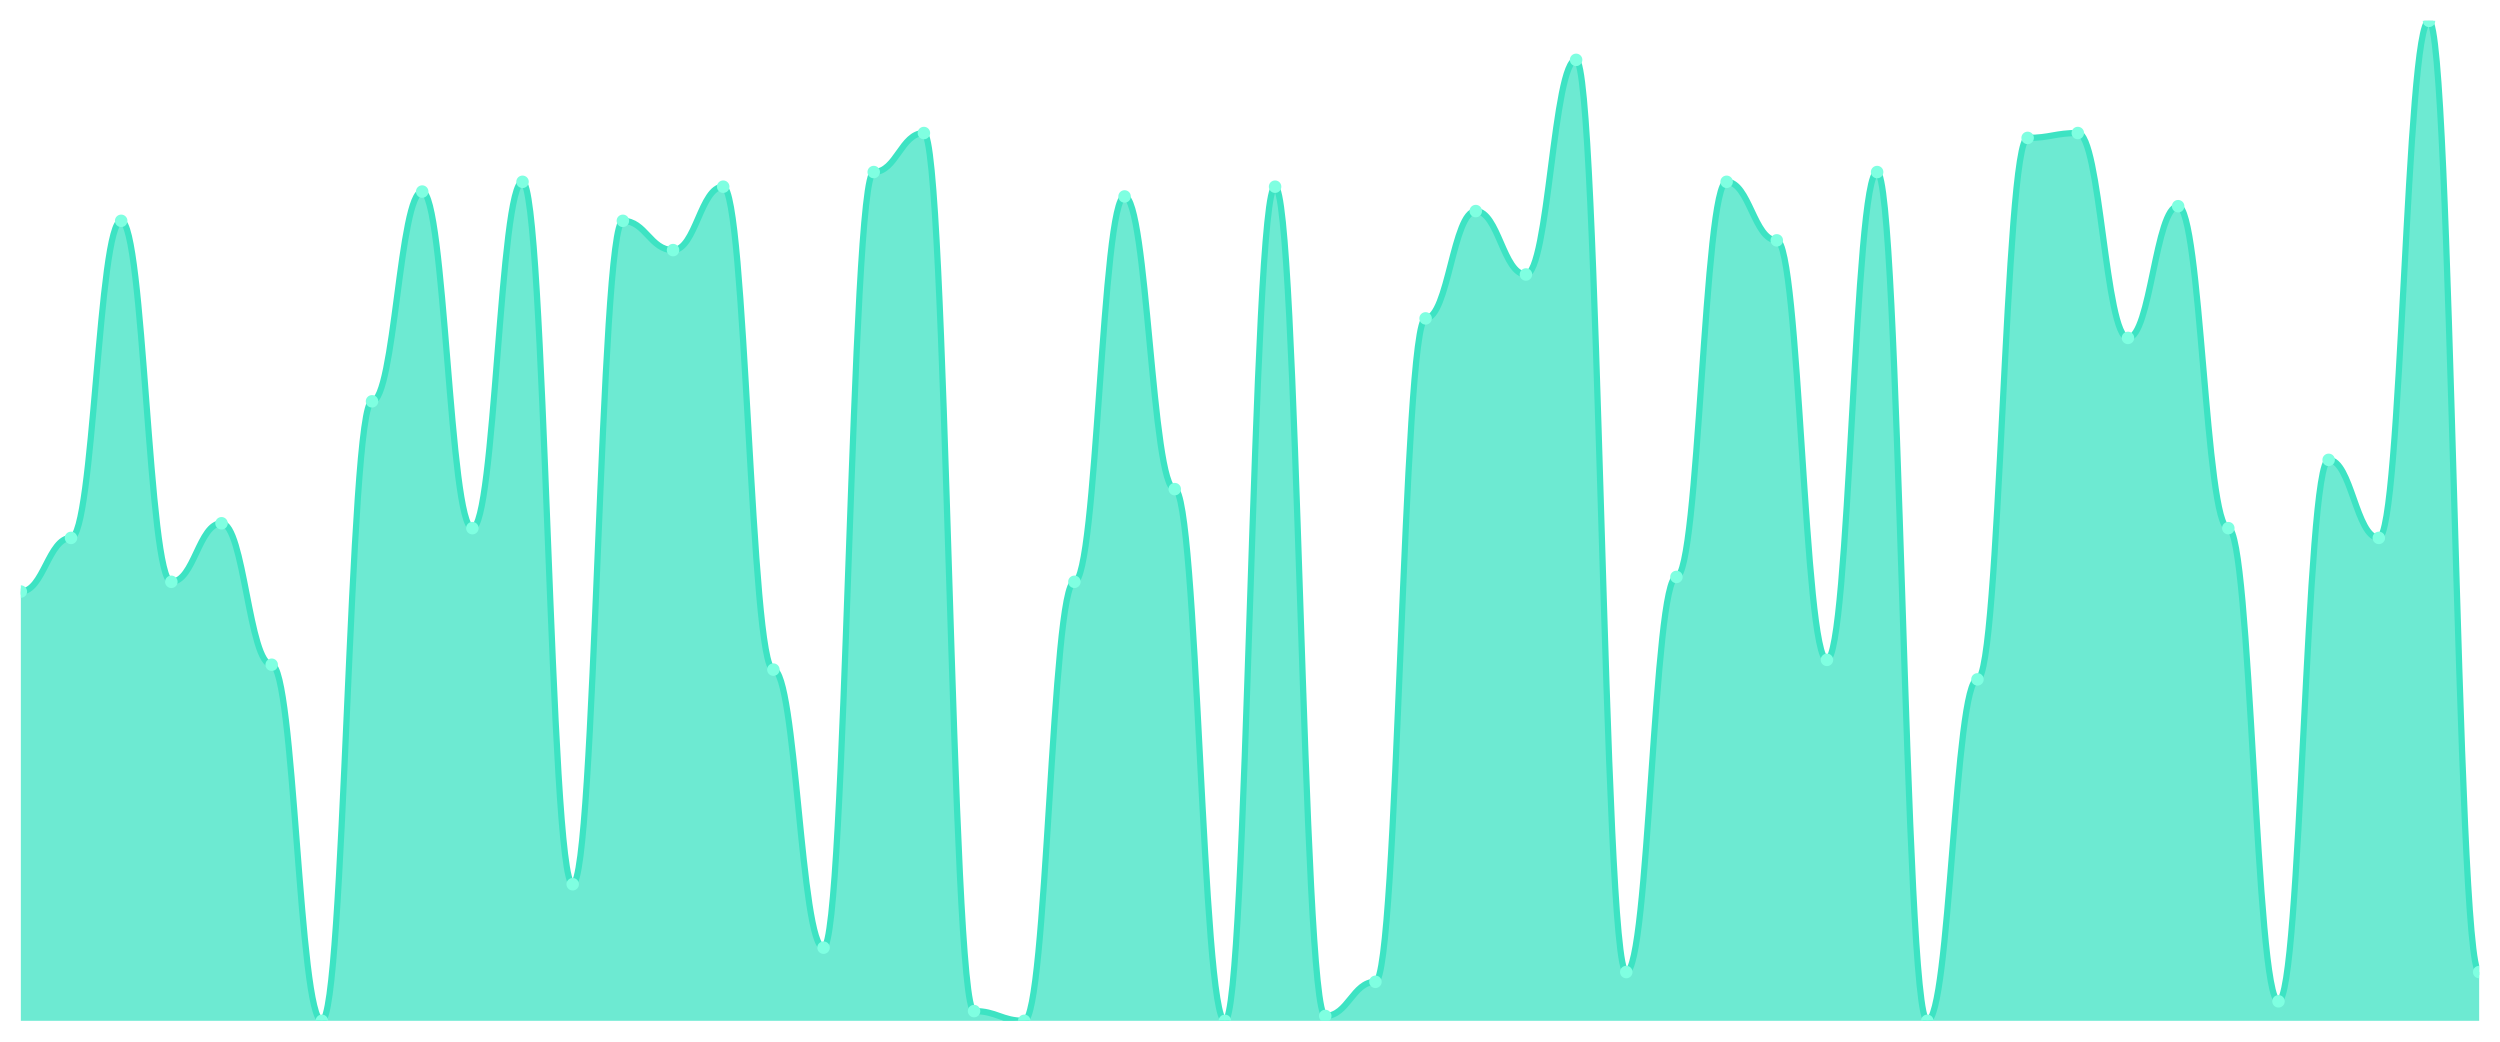
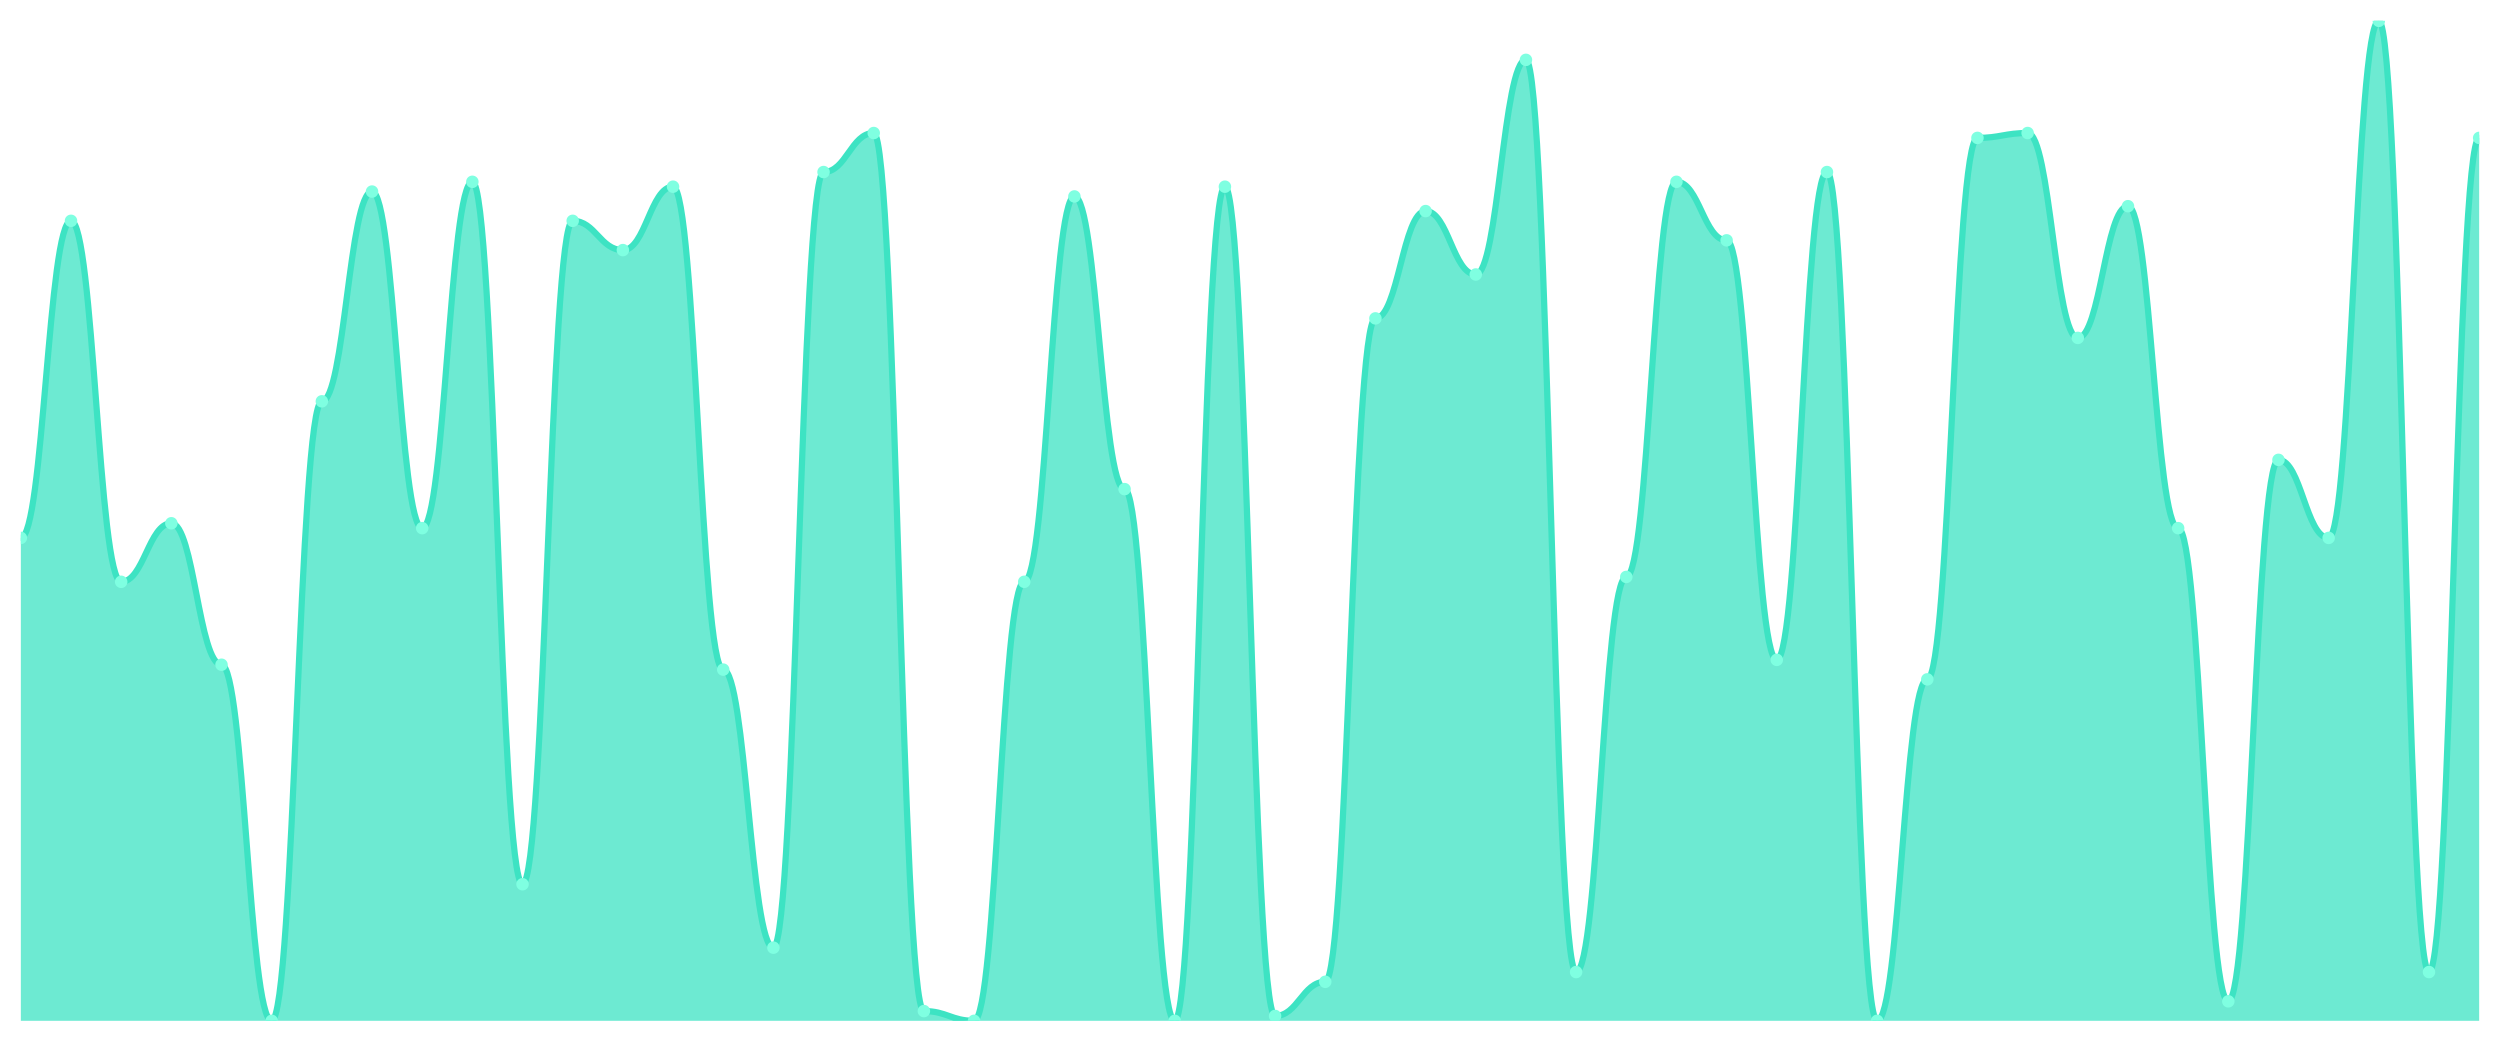
<svg xmlns="http://www.w3.org/2000/svg" viewBox="0 0 1200 500" width="1200" height="500">
  <defs>
    <clipPath id="c">
      <rect x="10" y="10" width="1180" height="480" />
    </clipPath>
  </defs>
  <rect width="1200" height="500" fill="none" />
  <g clip-path="url(#c)">
-     <path d="M 10,490 L 10,283.951 C 20.837,283.951 23.245,258.195 34.082,258.195 C 44.918,258.195 47.327,106 58.163,106 C 69,106 71.408,279.268 82.245,279.268 C 93.082,279.268 95.49,251.171 106.327,251.171 C 117.163,251.171 119.571,319.073 130.408,319.073 C 141.245,319.073 143.653,490 154.49,490 C 165.327,490 167.735,192.634 178.571,192.634 C 189.408,192.634 191.816,91.951 202.653,91.951 C 213.49,91.951 215.898,253.512 226.735,253.512 C 237.571,253.512 239.98,87.268 250.816,87.268 C 261.653,87.268 264.061,424.439 274.898,424.439 C 285.735,424.439 288.143,106 298.98,106 C 309.816,106 312.224,120.049 323.061,120.049 C 333.898,120.049 336.306,89.61 347.143,89.61 C 357.98,89.61 360.388,321.415 371.224,321.415 C 382.061,321.415 384.469,454.878 395.306,454.878 C 406.143,454.878 408.551,82.585 419.388,82.585 C 430.224,82.585 432.633,63.854 443.469,63.854 C 454.306,63.854 456.714,485.317 467.551,485.317 C 478.388,485.317 480.796,490 491.633,490 C 502.469,490 504.878,279.268 515.714,279.268 C 526.551,279.268 528.959,94.293 539.796,94.293 C 550.633,94.293 553.041,234.78 563.878,234.78 C 574.714,234.78 577.122,490 587.959,490 C 598.796,490 601.204,89.61 612.041,89.61 C 622.878,89.61 625.286,487.659 636.122,487.659 C 646.959,487.659 649.367,471.268 660.204,471.268 C 671.041,471.268 673.449,152.829 684.286,152.829 C 695.122,152.829 697.531,101.317 708.367,101.317 C 719.204,101.317 721.612,131.756 732.449,131.756 C 743.286,131.756 745.694,28.732 756.531,28.732 C 767.367,28.732 769.776,466.585 780.612,466.585 C 791.449,466.585 793.857,276.927 804.694,276.927 C 815.531,276.927 817.939,87.268 828.776,87.268 C 839.612,87.268 842.02,115.366 852.857,115.366 C 863.694,115.366 866.102,316.732 876.939,316.732 C 887.776,316.732 890.184,82.585 901.02,82.585 C 911.857,82.585 914.265,490 925.102,490 C 935.939,490 938.347,326.098 949.184,326.098 C 960.02,326.098 962.429,66.195 973.265,66.195 C 984.102,66.195 986.51,63.854 997.347,63.854 C 1008.184,63.854 1010.592,162.195 1021.429,162.195 C 1032.265,162.195 1034.673,98.976 1045.51,98.976 C 1056.347,98.976 1058.755,253.512 1069.592,253.512 C 1080.429,253.512 1082.837,480.634 1093.673,480.634 C 1104.51,480.634 1106.918,220.732 1117.755,220.732 C 1128.592,220.732 1131,258.195 1141.837,258.195 C 1152.673,258.195 1155.082,10 1165.918,10 C 1176.755,10 1179.163,466.585 1190,466.585 L 1190,490 Z" fill="rgba(61,227,195,0.75)" />
-     <path d="M 10,283.951 C 20.837,283.951 23.245,258.195 34.082,258.195 C 44.918,258.195 47.327,106 58.163,106 C 69,106 71.408,279.268 82.245,279.268 C 93.082,279.268 95.49,251.171 106.327,251.171 C 117.163,251.171 119.571,319.073 130.408,319.073 C 141.245,319.073 143.653,490 154.49,490 C 165.327,490 167.735,192.634 178.571,192.634 C 189.408,192.634 191.816,91.951 202.653,91.951 C 213.49,91.951 215.898,253.512 226.735,253.512 C 237.571,253.512 239.98,87.268 250.816,87.268 C 261.653,87.268 264.061,424.439 274.898,424.439 C 285.735,424.439 288.143,106 298.98,106 C 309.816,106 312.224,120.049 323.061,120.049 C 333.898,120.049 336.306,89.61 347.143,89.61 C 357.98,89.61 360.388,321.415 371.224,321.415 C 382.061,321.415 384.469,454.878 395.306,454.878 C 406.143,454.878 408.551,82.585 419.388,82.585 C 430.224,82.585 432.633,63.854 443.469,63.854 C 454.306,63.854 456.714,485.317 467.551,485.317 C 478.388,485.317 480.796,490 491.633,490 C 502.469,490 504.878,279.268 515.714,279.268 C 526.551,279.268 528.959,94.293 539.796,94.293 C 550.633,94.293 553.041,234.78 563.878,234.78 C 574.714,234.78 577.122,490 587.959,490 C 598.796,490 601.204,89.61 612.041,89.61 C 622.878,89.61 625.286,487.659 636.122,487.659 C 646.959,487.659 649.367,471.268 660.204,471.268 C 671.041,471.268 673.449,152.829 684.286,152.829 C 695.122,152.829 697.531,101.317 708.367,101.317 C 719.204,101.317 721.612,131.756 732.449,131.756 C 743.286,131.756 745.694,28.732 756.531,28.732 C 767.367,28.732 769.776,466.585 780.612,466.585 C 791.449,466.585 793.857,276.927 804.694,276.927 C 815.531,276.927 817.939,87.268 828.776,87.268 C 839.612,87.268 842.02,115.366 852.857,115.366 C 863.694,115.366 866.102,316.732 876.939,316.732 C 887.776,316.732 890.184,82.585 901.02,82.585 C 911.857,82.585 914.265,490 925.102,490 C 935.939,490 938.347,326.098 949.184,326.098 C 960.02,326.098 962.429,66.195 973.265,66.195 C 984.102,66.195 986.51,63.854 997.347,63.854 C 1008.184,63.854 1010.592,162.195 1021.429,162.195 C 1032.265,162.195 1034.673,98.976 1045.51,98.976 C 1056.347,98.976 1058.755,253.512 1069.592,253.512 C 1080.429,253.512 1082.837,480.634 1093.673,480.634 C 1104.51,480.634 1106.918,220.732 1117.755,220.732 C 1128.592,220.732 1131,258.195 1141.837,258.195 C 1152.673,258.195 1155.082,10 1165.918,10 C 1176.755,10 1179.163,466.585 1190,466.585" fill="none" stroke="#3de3c3" stroke-width="3" stroke-linecap="round" stroke-linejoin="round" />
-     <circle cx="10" cy="283.951" r="3" fill="#7fffe1" />
-     <circle cx="34.082" cy="258.195" r="3" fill="#7fffe1" />
-     <circle cx="58.163" cy="106" r="3" fill="#7fffe1" />
-     <circle cx="82.245" cy="279.268" r="3" fill="#7fffe1" />
-     <circle cx="106.327" cy="251.171" r="3" fill="#7fffe1" />
-     <circle cx="130.408" cy="319.073" r="3" fill="#7fffe1" />
-     <circle cx="154.49" cy="490" r="3" fill="#7fffe1" />
-     <circle cx="178.571" cy="192.634" r="3" fill="#7fffe1" />
-     <circle cx="202.653" cy="91.951" r="3" fill="#7fffe1" />
-     <circle cx="226.735" cy="253.512" r="3" fill="#7fffe1" />
-     <circle cx="250.816" cy="87.268" r="3" fill="#7fffe1" />
-     <circle cx="274.898" cy="424.439" r="3" fill="#7fffe1" />
-     <circle cx="298.98" cy="106" r="3" fill="#7fffe1" />
-     <circle cx="323.061" cy="120.049" r="3" fill="#7fffe1" />
-     <circle cx="347.143" cy="89.61" r="3" fill="#7fffe1" />
-     <circle cx="371.224" cy="321.415" r="3" fill="#7fffe1" />
-     <circle cx="395.306" cy="454.878" r="3" fill="#7fffe1" />
-     <circle cx="419.388" cy="82.585" r="3" fill="#7fffe1" />
-     <circle cx="443.469" cy="63.854" r="3" fill="#7fffe1" />
-     <circle cx="467.551" cy="485.317" r="3" fill="#7fffe1" />
-     <circle cx="491.633" cy="490" r="3" fill="#7fffe1" />
-     <circle cx="515.714" cy="279.268" r="3" fill="#7fffe1" />
-     <circle cx="539.796" cy="94.293" r="3" fill="#7fffe1" />
-     <circle cx="563.878" cy="234.78" r="3" fill="#7fffe1" />
-     <circle cx="587.959" cy="490" r="3" fill="#7fffe1" />
-     <circle cx="612.041" cy="89.61" r="3" fill="#7fffe1" />
-     <circle cx="636.122" cy="487.659" r="3" fill="#7fffe1" />
-     <circle cx="660.204" cy="471.268" r="3" fill="#7fffe1" />
-     <circle cx="684.286" cy="152.829" r="3" fill="#7fffe1" />
-     <circle cx="708.367" cy="101.317" r="3" fill="#7fffe1" />
-     <circle cx="732.449" cy="131.756" r="3" fill="#7fffe1" />
-     <circle cx="756.531" cy="28.732" r="3" fill="#7fffe1" />
-     <circle cx="780.612" cy="466.585" r="3" fill="#7fffe1" />
-     <circle cx="804.694" cy="276.927" r="3" fill="#7fffe1" />
-     <circle cx="828.776" cy="87.268" r="3" fill="#7fffe1" />
-     <circle cx="852.857" cy="115.366" r="3" fill="#7fffe1" />
-     <circle cx="876.939" cy="316.732" r="3" fill="#7fffe1" />
-     <circle cx="901.02" cy="82.585" r="3" fill="#7fffe1" />
-     <circle cx="925.102" cy="490" r="3" fill="#7fffe1" />
-     <circle cx="949.184" cy="326.098" r="3" fill="#7fffe1" />
-     <circle cx="973.265" cy="66.195" r="3" fill="#7fffe1" />
-     <circle cx="997.347" cy="63.854" r="3" fill="#7fffe1" />
-     <circle cx="1021.429" cy="162.195" r="3" fill="#7fffe1" />
-     <circle cx="1045.51" cy="98.976" r="3" fill="#7fffe1" />
-     <circle cx="1069.592" cy="253.512" r="3" fill="#7fffe1" />
-     <circle cx="1093.673" cy="480.634" r="3" fill="#7fffe1" />
-     <circle cx="1117.755" cy="220.732" r="3" fill="#7fffe1" />
-     <circle cx="1141.837" cy="258.195" r="3" fill="#7fffe1" />
-     <circle cx="1165.918" cy="10" r="3" fill="#7fffe1" />
-     <circle cx="1190" cy="466.585" r="3" fill="#7fffe1" />
+     <path d="M 10,490 L 10,258.195 C 20.837,258.195 23.245,106 34.082,106 C 44.918,106 47.327,279.268 58.163,279.268 C 69,279.268 71.408,251.171 82.245,251.171 C 93.082,251.171 95.49,319.073 106.327,319.073 C 117.163,319.073 119.571,490 130.408,490 C 141.245,490 143.653,192.634 154.49,192.634 C 165.327,192.634 167.735,91.951 178.571,91.951 C 189.408,91.951 191.816,253.512 202.653,253.512 C 213.49,253.512 215.898,87.268 226.735,87.268 C 237.571,87.268 239.98,424.439 250.816,424.439 C 261.653,424.439 264.061,106 274.898,106 C 285.735,106 288.143,120.049 298.98,120.049 C 309.816,120.049 312.224,89.61 323.061,89.61 C 333.898,89.61 336.306,321.415 347.143,321.415 C 357.98,321.415 360.388,454.878 371.224,454.878 C 382.061,454.878 384.469,82.585 395.306,82.585 C 406.143,82.585 408.551,63.854 419.388,63.854 C 430.224,63.854 432.633,485.317 443.469,485.317 C 454.306,485.317 456.714,490 467.551,490 C 478.388,490 480.796,279.268 491.633,279.268 C 502.469,279.268 504.878,94.293 515.714,94.293 C 526.551,94.293 528.959,234.78 539.796,234.78 C 550.633,234.78 553.041,490 563.878,490 C 574.714,490 577.122,89.61 587.959,89.61 C 598.796,89.61 601.204,487.659 612.041,487.659 C 622.878,487.659 625.286,471.268 636.122,471.268 C 646.959,471.268 649.367,152.829 660.204,152.829 C 671.041,152.829 673.449,101.317 684.286,101.317 C 695.122,101.317 697.531,131.756 708.367,131.756 C 719.204,131.756 721.612,28.732 732.449,28.732 C 743.286,28.732 745.694,466.585 756.531,466.585 C 767.367,466.585 769.776,276.927 780.612,276.927 C 791.449,276.927 793.857,87.268 804.694,87.268 C 815.531,87.268 817.939,115.366 828.776,115.366 C 839.612,115.366 842.02,316.732 852.857,316.732 C 863.694,316.732 866.102,82.585 876.939,82.585 C 887.776,82.585 890.184,490 901.02,490 C 911.857,490 914.265,326.098 925.102,326.098 C 935.939,326.098 938.347,66.195 949.184,66.195 C 960.02,66.195 962.429,63.854 973.265,63.854 C 984.102,63.854 986.51,162.195 997.347,162.195 C 1008.184,162.195 1010.592,98.976 1021.429,98.976 C 1032.265,98.976 1034.673,253.512 1045.51,253.512 C 1056.347,253.512 1058.755,480.634 1069.592,480.634 C 1080.429,480.634 1082.837,220.732 1093.673,220.732 C 1104.51,220.732 1106.918,258.195 1117.755,258.195 C 1128.592,258.195 1131,10 1141.837,10 C 1152.673,10 1155.082,466.585 1165.918,466.585 C 1176.755,466.585 1179.163,66.195 1190,66.195 L 1190,490 Z" fill="rgba(61,227,195,0.75)" />
+     <path d="M 10,258.195 C 20.837,258.195 23.245,106 34.082,106 C 44.918,106 47.327,279.268 58.163,279.268 C 69,279.268 71.408,251.171 82.245,251.171 C 93.082,251.171 95.49,319.073 106.327,319.073 C 117.163,319.073 119.571,490 130.408,490 C 141.245,490 143.653,192.634 154.49,192.634 C 165.327,192.634 167.735,91.951 178.571,91.951 C 189.408,91.951 191.816,253.512 202.653,253.512 C 213.49,253.512 215.898,87.268 226.735,87.268 C 237.571,87.268 239.98,424.439 250.816,424.439 C 261.653,424.439 264.061,106 274.898,106 C 285.735,106 288.143,120.049 298.98,120.049 C 309.816,120.049 312.224,89.61 323.061,89.61 C 333.898,89.61 336.306,321.415 347.143,321.415 C 357.98,321.415 360.388,454.878 371.224,454.878 C 382.061,454.878 384.469,82.585 395.306,82.585 C 406.143,82.585 408.551,63.854 419.388,63.854 C 430.224,63.854 432.633,485.317 443.469,485.317 C 454.306,485.317 456.714,490 467.551,490 C 478.388,490 480.796,279.268 491.633,279.268 C 502.469,279.268 504.878,94.293 515.714,94.293 C 526.551,94.293 528.959,234.78 539.796,234.78 C 550.633,234.78 553.041,490 563.878,490 C 574.714,490 577.122,89.61 587.959,89.61 C 598.796,89.61 601.204,487.659 612.041,487.659 C 622.878,487.659 625.286,471.268 636.122,471.268 C 646.959,471.268 649.367,152.829 660.204,152.829 C 671.041,152.829 673.449,101.317 684.286,101.317 C 695.122,101.317 697.531,131.756 708.367,131.756 C 719.204,131.756 721.612,28.732 732.449,28.732 C 743.286,28.732 745.694,466.585 756.531,466.585 C 767.367,466.585 769.776,276.927 780.612,276.927 C 791.449,276.927 793.857,87.268 804.694,87.268 C 815.531,87.268 817.939,115.366 828.776,115.366 C 839.612,115.366 842.02,316.732 852.857,316.732 C 863.694,316.732 866.102,82.585 876.939,82.585 C 887.776,82.585 890.184,490 901.02,490 C 911.857,490 914.265,326.098 925.102,326.098 C 935.939,326.098 938.347,66.195 949.184,66.195 C 960.02,66.195 962.429,63.854 973.265,63.854 C 984.102,63.854 986.51,162.195 997.347,162.195 C 1008.184,162.195 1010.592,98.976 1021.429,98.976 C 1032.265,98.976 1034.673,253.512 1045.51,253.512 C 1056.347,253.512 1058.755,480.634 1069.592,480.634 C 1080.429,480.634 1082.837,220.732 1093.673,220.732 C 1104.51,220.732 1106.918,258.195 1117.755,258.195 C 1128.592,258.195 1131,10 1141.837,10 C 1152.673,10 1155.082,466.585 1165.918,466.585 C 1176.755,466.585 1179.163,66.195 1190,66.195" fill="none" stroke="#3de3c3" stroke-width="3" stroke-linecap="round" stroke-linejoin="round" />
+     <circle cx="10" cy="258.195" r="3" fill="#7fffe1" />
+     <circle cx="34.082" cy="106" r="3" fill="#7fffe1" />
+     <circle cx="58.163" cy="279.268" r="3" fill="#7fffe1" />
+     <circle cx="82.245" cy="251.171" r="3" fill="#7fffe1" />
+     <circle cx="106.327" cy="319.073" r="3" fill="#7fffe1" />
+     <circle cx="130.408" cy="490" r="3" fill="#7fffe1" />
+     <circle cx="154.49" cy="192.634" r="3" fill="#7fffe1" />
+     <circle cx="178.571" cy="91.951" r="3" fill="#7fffe1" />
+     <circle cx="202.653" cy="253.512" r="3" fill="#7fffe1" />
+     <circle cx="226.735" cy="87.268" r="3" fill="#7fffe1" />
+     <circle cx="250.816" cy="424.439" r="3" fill="#7fffe1" />
+     <circle cx="274.898" cy="106" r="3" fill="#7fffe1" />
+     <circle cx="298.98" cy="120.049" r="3" fill="#7fffe1" />
+     <circle cx="323.061" cy="89.61" r="3" fill="#7fffe1" />
+     <circle cx="347.143" cy="321.415" r="3" fill="#7fffe1" />
+     <circle cx="371.224" cy="454.878" r="3" fill="#7fffe1" />
+     <circle cx="395.306" cy="82.585" r="3" fill="#7fffe1" />
+     <circle cx="419.388" cy="63.854" r="3" fill="#7fffe1" />
+     <circle cx="443.469" cy="485.317" r="3" fill="#7fffe1" />
+     <circle cx="467.551" cy="490" r="3" fill="#7fffe1" />
+     <circle cx="491.633" cy="279.268" r="3" fill="#7fffe1" />
+     <circle cx="515.714" cy="94.293" r="3" fill="#7fffe1" />
+     <circle cx="539.796" cy="234.78" r="3" fill="#7fffe1" />
+     <circle cx="563.878" cy="490" r="3" fill="#7fffe1" />
+     <circle cx="587.959" cy="89.61" r="3" fill="#7fffe1" />
+     <circle cx="612.041" cy="487.659" r="3" fill="#7fffe1" />
+     <circle cx="636.122" cy="471.268" r="3" fill="#7fffe1" />
+     <circle cx="660.204" cy="152.829" r="3" fill="#7fffe1" />
+     <circle cx="684.286" cy="101.317" r="3" fill="#7fffe1" />
+     <circle cx="708.367" cy="131.756" r="3" fill="#7fffe1" />
+     <circle cx="732.449" cy="28.732" r="3" fill="#7fffe1" />
+     <circle cx="756.531" cy="466.585" r="3" fill="#7fffe1" />
+     <circle cx="780.612" cy="276.927" r="3" fill="#7fffe1" />
+     <circle cx="804.694" cy="87.268" r="3" fill="#7fffe1" />
+     <circle cx="828.776" cy="115.366" r="3" fill="#7fffe1" />
+     <circle cx="852.857" cy="316.732" r="3" fill="#7fffe1" />
+     <circle cx="876.939" cy="82.585" r="3" fill="#7fffe1" />
+     <circle cx="901.02" cy="490" r="3" fill="#7fffe1" />
+     <circle cx="925.102" cy="326.098" r="3" fill="#7fffe1" />
+     <circle cx="949.184" cy="66.195" r="3" fill="#7fffe1" />
+     <circle cx="973.265" cy="63.854" r="3" fill="#7fffe1" />
+     <circle cx="997.347" cy="162.195" r="3" fill="#7fffe1" />
+     <circle cx="1021.429" cy="98.976" r="3" fill="#7fffe1" />
+     <circle cx="1045.51" cy="253.512" r="3" fill="#7fffe1" />
+     <circle cx="1069.592" cy="480.634" r="3" fill="#7fffe1" />
+     <circle cx="1093.673" cy="220.732" r="3" fill="#7fffe1" />
+     <circle cx="1117.755" cy="258.195" r="3" fill="#7fffe1" />
+     <circle cx="1141.837" cy="10" r="3" fill="#7fffe1" />
+     <circle cx="1165.918" cy="466.585" r="3" fill="#7fffe1" />
+     <circle cx="1190" cy="66.195" r="3" fill="#7fffe1" />
  </g>
</svg>
